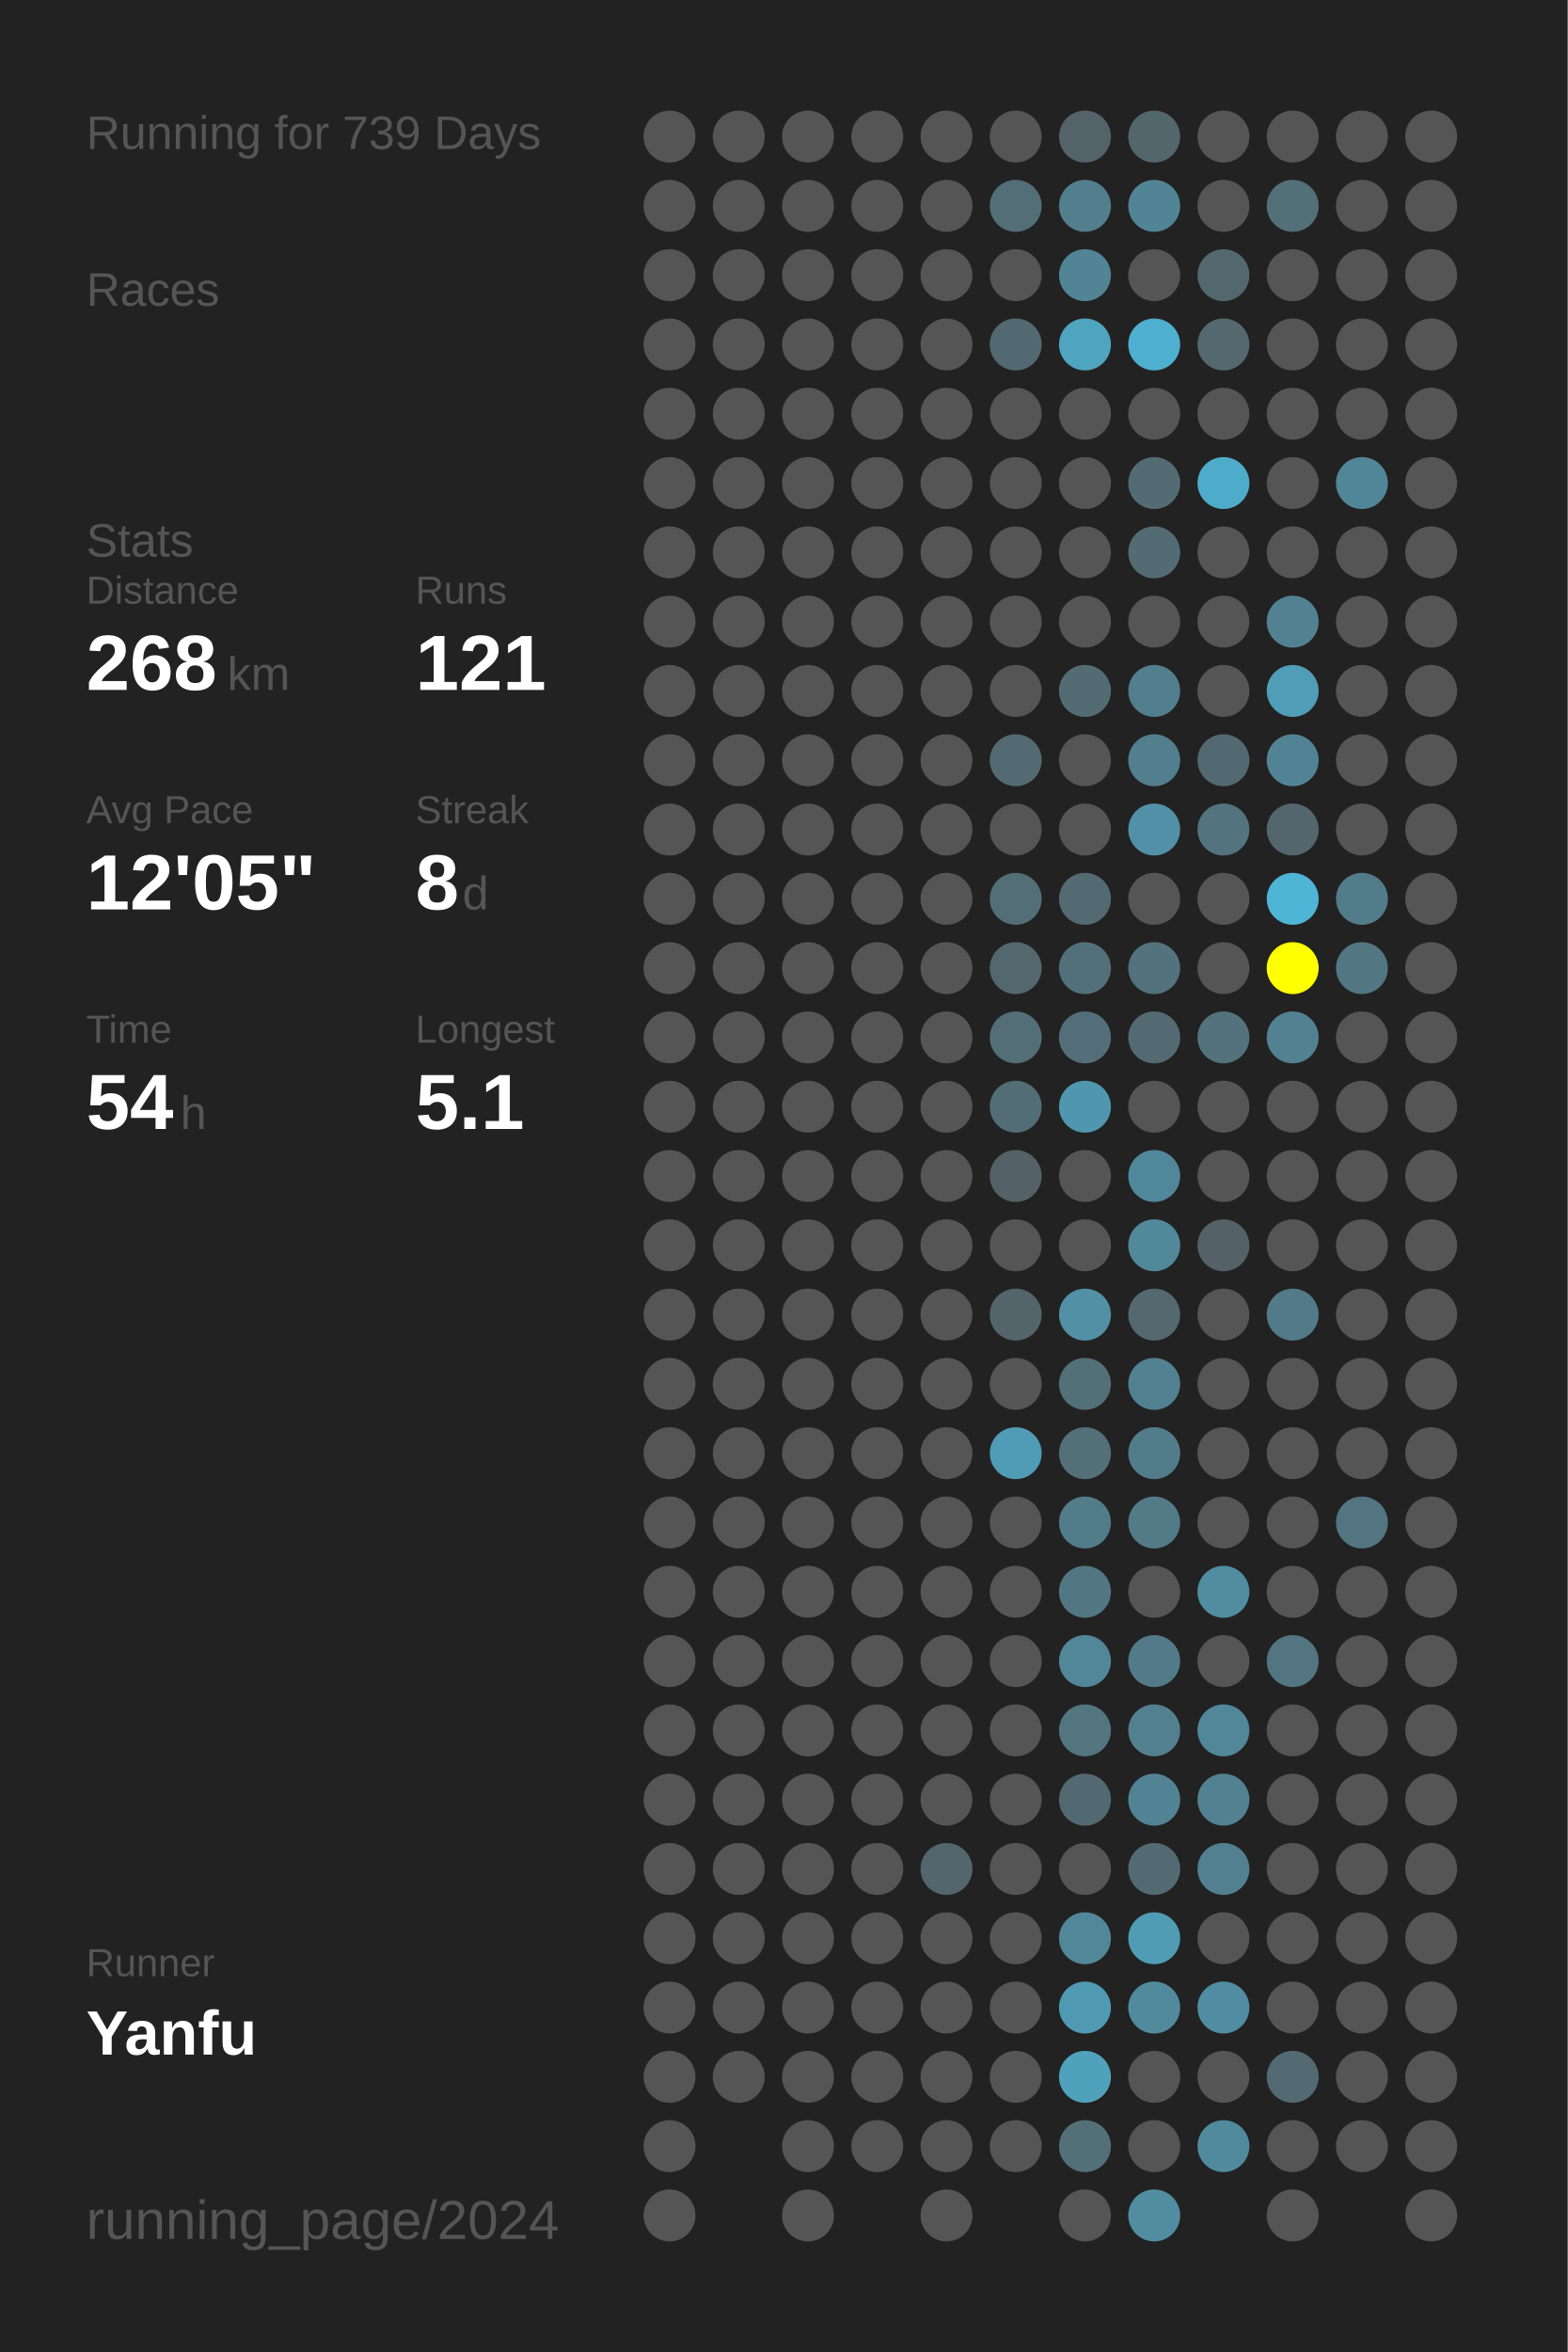
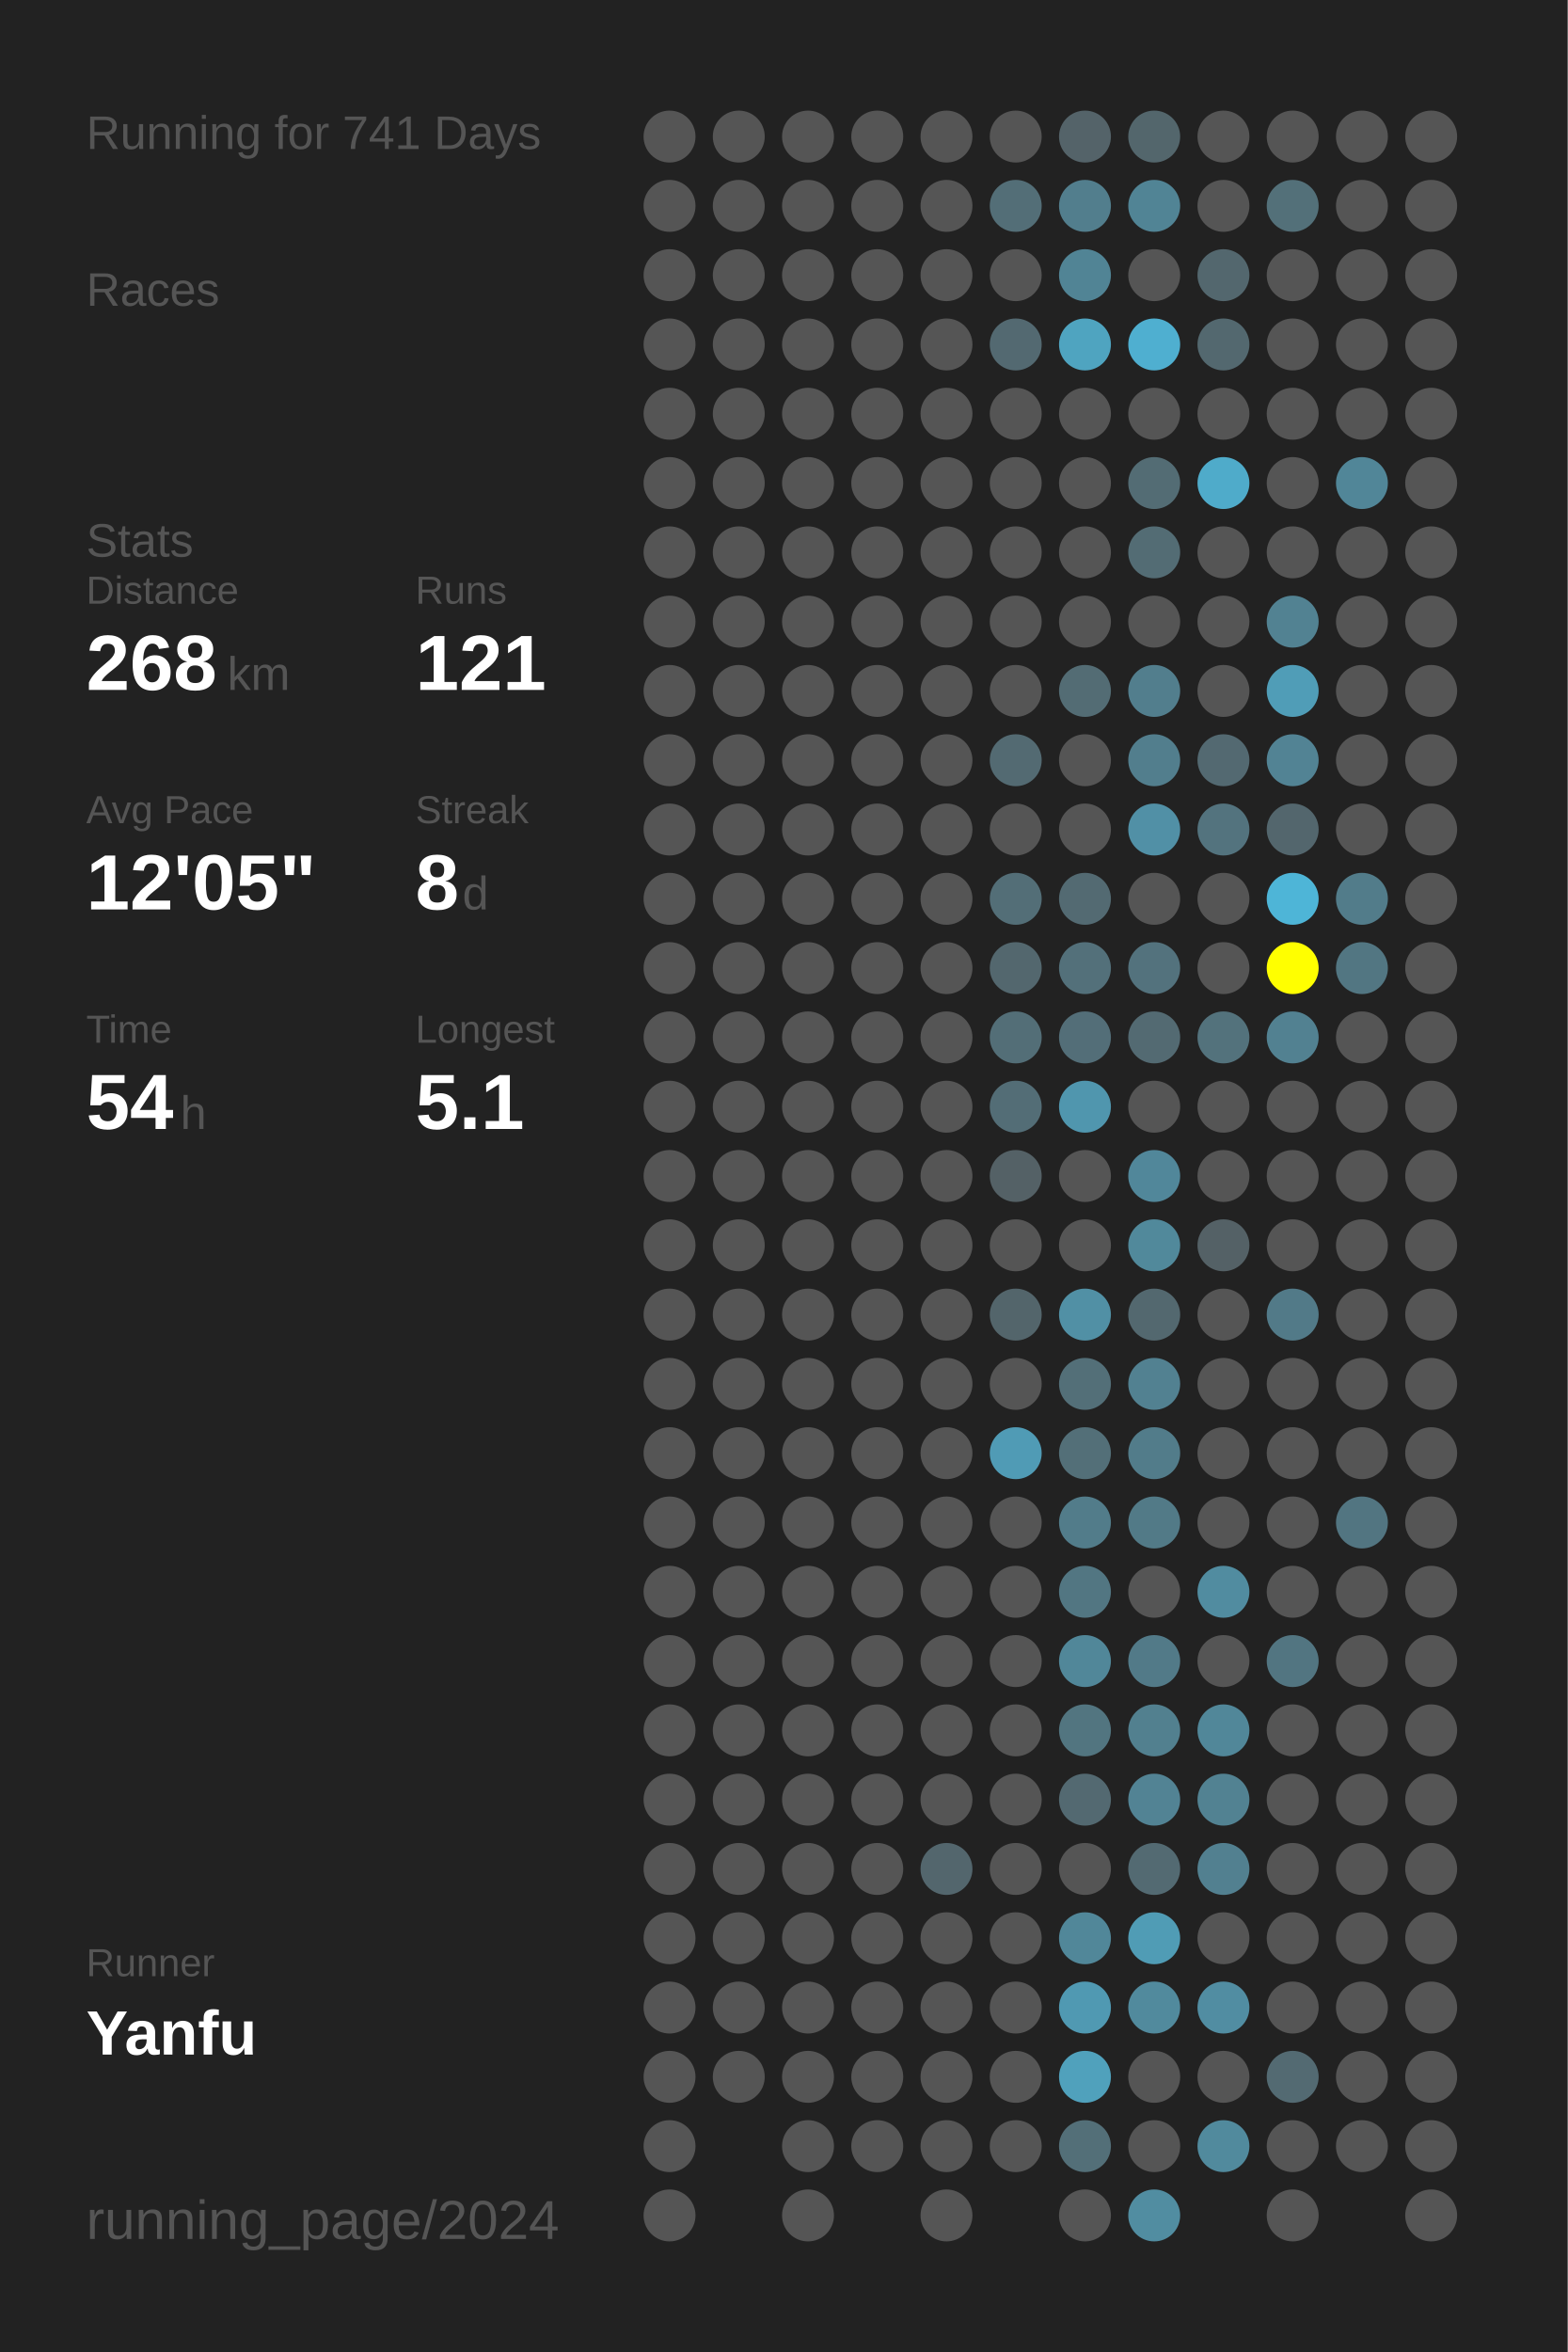
<svg xmlns="http://www.w3.org/2000/svg" baseProfile="full" height="300mm" version="1.1" viewBox="0,0,200,300" width="200mm">
  <defs />
  <rect fill="#222222" height="300" width="200" x="0" y="0" />
-   <text fill="#555555" style="font-size:6px; font-family:Arial;" x="11" y="19">Running for 739 Days</text>
+   <text fill="#555555" style="font-size:6px; font-family:Arial;" x="11" y="19">Running for 741 Days</text>
  <text fill="#555555" style="font-size:6px; font-family:Arial;" x="11" y="39">Races</text>
  <text fill="#555555" style="font-size:6px; font-family:Arial;" x="11" y="71">Stats</text>
  <text fill="#555555" style="font-size:5px; font-family:Arial;" x="11" y="77">Distance</text>
  <text fill="#FFFFFF" style="font-size:10px; font-family:Arial; font-weight:bold;" x="11" y="88">268</text>
  <text fill="#555555" style="font-size:6px; font-family:Arial;" x="29" y="88">km</text>
  <text fill="#555555" style="font-size:5px; font-family:Arial;" x="53" y="77">Runs</text>
  <text fill="#FFFFFF" style="font-size:10px; font-family:Arial; font-weight:bold;" x="53" y="88">121</text>
  <text fill="#555555" style="font-size:5px; font-family:Arial;" x="11" y="105">Avg Pace</text>
  <text fill="#FFFFFF" style="font-size:10px; font-family:Arial; font-weight:bold;" x="11" y="116">12'05"</text>
  <text fill="#555555" style="font-size:5px; font-family:Arial;" x="53" y="105">Streak</text>
  <text fill="#FFFFFF" style="font-size:10px; font-family:Arial; font-weight:bold;" x="53" y="116">8</text>
  <text fill="#555555" style="font-size:6px; font-family:Arial;" x="59" y="116">d</text>
  <text fill="#555555" style="font-size:5px; font-family:Arial;" x="11" y="133">Time</text>
  <text fill="#FFFFFF" style="font-size:10px; font-family:Arial; font-weight:bold;" x="11" y="144">54</text>
  <text fill="#555555" style="font-size:6px; font-family:Arial;" x="23" y="144">h</text>
  <text fill="#555555" style="font-size:5px; font-family:Arial;" x="53" y="133">Longest</text>
  <text fill="#FFFFFF" style="font-size:10px; font-family:Arial; font-weight:bold;" x="53" y="144">5.1</text>
  <text fill="#555555" style="font-size:5px; font-family:Arial;" x="11" y="252.065">Runner</text>
  <text fill="#FFFFFF" style="font-size:8px; font-family:Arial; font-weight:bold;" x="11" y="262.065">Yanfu</text>
  <text fill="#555555" style="font-size:7px; font-family:Arial;" x="11" y="285.581">running_page/2024</text>
  <circle cx="85.417" cy="17.419" fill="#555555" r="3.312" />
  <circle cx="85.417" cy="26.258" fill="#555555" r="3.312" />
  <circle cx="85.417" cy="35.097" fill="#555555" r="3.312" />
  <circle cx="85.417" cy="43.935" fill="#555555" r="3.312" />
  <circle cx="85.417" cy="52.774" fill="#555555" r="3.312" />
  <circle cx="85.417" cy="61.613" fill="#555555" r="3.312" />
  <circle cx="85.417" cy="70.452" fill="#555555" r="3.312" />
  <circle cx="85.417" cy="79.29" fill="#555555" r="3.312" />
  <circle cx="85.417" cy="88.129" fill="#555555" r="3.312" />
  <circle cx="85.417" cy="96.968" fill="#555555" r="3.312" />
  <circle cx="85.417" cy="105.806" fill="#555555" r="3.312" />
  <circle cx="85.417" cy="114.645" fill="#555555" r="3.312" />
  <circle cx="85.417" cy="123.484" fill="#555555" r="3.312" />
  <circle cx="85.417" cy="132.323" fill="#555555" r="3.312" />
  <circle cx="85.417" cy="141.161" fill="#555555" r="3.312" />
  <circle cx="85.417" cy="150" fill="#555555" r="3.312" />
  <circle cx="85.417" cy="158.839" fill="#555555" r="3.312" />
  <circle cx="85.417" cy="167.677" fill="#555555" r="3.312" />
  <circle cx="85.417" cy="176.516" fill="#555555" r="3.312" />
  <circle cx="85.417" cy="185.355" fill="#555555" r="3.312" />
  <circle cx="85.417" cy="194.194" fill="#555555" r="3.312" />
  <circle cx="85.417" cy="203.032" fill="#555555" r="3.312" />
  <circle cx="85.417" cy="211.871" fill="#555555" r="3.312" />
  <circle cx="85.417" cy="220.71" fill="#555555" r="3.312" />
  <circle cx="85.417" cy="229.548" fill="#555555" r="3.312" />
  <circle cx="85.417" cy="238.387" fill="#555555" r="3.312" />
  <circle cx="85.417" cy="247.226" fill="#555555" r="3.312" />
  <circle cx="85.417" cy="256.065" fill="#555555" r="3.312" />
  <circle cx="85.417" cy="264.903" fill="#555555" r="3.312" />
  <circle cx="85.417" cy="273.742" fill="#555555" r="3.312" />
  <circle cx="85.417" cy="282.581" fill="#555555" r="3.312" />
  <circle cx="94.25" cy="17.419" fill="#555555" r="3.312" />
  <circle cx="94.25" cy="26.258" fill="#555555" r="3.312" />
  <circle cx="94.25" cy="35.097" fill="#555555" r="3.312" />
  <circle cx="94.25" cy="43.935" fill="#555555" r="3.312" />
  <circle cx="94.25" cy="52.774" fill="#555555" r="3.312" />
  <circle cx="94.25" cy="61.613" fill="#555555" r="3.312" />
  <circle cx="94.25" cy="70.452" fill="#555555" r="3.312" />
  <circle cx="94.25" cy="79.29" fill="#555555" r="3.312" />
  <circle cx="94.25" cy="88.129" fill="#555555" r="3.312" />
  <circle cx="94.25" cy="96.968" fill="#555555" r="3.312" />
  <circle cx="94.25" cy="105.806" fill="#555555" r="3.312" />
  <circle cx="94.25" cy="114.645" fill="#555555" r="3.312" />
  <circle cx="94.25" cy="123.484" fill="#555555" r="3.312" />
  <circle cx="94.25" cy="132.323" fill="#555555" r="3.312" />
  <circle cx="94.25" cy="141.161" fill="#555555" r="3.312" />
  <circle cx="94.25" cy="150" fill="#555555" r="3.312" />
  <circle cx="94.25" cy="158.839" fill="#555555" r="3.312" />
  <circle cx="94.25" cy="167.677" fill="#555555" r="3.312" />
  <circle cx="94.25" cy="176.516" fill="#555555" r="3.312" />
  <circle cx="94.25" cy="185.355" fill="#555555" r="3.312" />
  <circle cx="94.25" cy="194.194" fill="#555555" r="3.312" />
  <circle cx="94.25" cy="203.032" fill="#555555" r="3.312" />
  <circle cx="94.25" cy="211.871" fill="#555555" r="3.312" />
  <circle cx="94.25" cy="220.71" fill="#555555" r="3.312" />
  <circle cx="94.25" cy="229.548" fill="#555555" r="3.312" />
  <circle cx="94.25" cy="238.387" fill="#555555" r="3.312" />
  <circle cx="94.25" cy="247.226" fill="#555555" r="3.312" />
  <circle cx="94.25" cy="256.065" fill="#555555" r="3.312" />
  <circle cx="94.25" cy="264.903" fill="#555555" r="3.312" />
  <circle cx="103.083" cy="17.419" fill="#555555" r="3.312" />
  <circle cx="103.083" cy="26.258" fill="#555555" r="3.312" />
  <circle cx="103.083" cy="35.097" fill="#555555" r="3.312" />
  <circle cx="103.083" cy="43.935" fill="#555555" r="3.312" />
  <circle cx="103.083" cy="52.774" fill="#555555" r="3.312" />
  <circle cx="103.083" cy="61.613" fill="#555555" r="3.312" />
  <circle cx="103.083" cy="70.452" fill="#555555" r="3.312" />
  <circle cx="103.083" cy="79.29" fill="#555555" r="3.312" />
  <circle cx="103.083" cy="88.129" fill="#555555" r="3.312" />
  <circle cx="103.083" cy="96.968" fill="#555555" r="3.312" />
  <circle cx="103.083" cy="105.806" fill="#555555" r="3.312" />
  <circle cx="103.083" cy="114.645" fill="#555555" r="3.312" />
  <circle cx="103.083" cy="123.484" fill="#555555" r="3.312" />
  <circle cx="103.083" cy="132.323" fill="#555555" r="3.312" />
  <circle cx="103.083" cy="141.161" fill="#555555" r="3.312" />
  <circle cx="103.083" cy="150" fill="#555555" r="3.312" />
  <circle cx="103.083" cy="158.839" fill="#555555" r="3.312" />
  <circle cx="103.083" cy="167.677" fill="#555555" r="3.312" />
  <circle cx="103.083" cy="176.516" fill="#555555" r="3.312" />
  <circle cx="103.083" cy="185.355" fill="#555555" r="3.312" />
  <circle cx="103.083" cy="194.194" fill="#555555" r="3.312" />
  <circle cx="103.083" cy="203.032" fill="#555555" r="3.312" />
  <circle cx="103.083" cy="211.871" fill="#555555" r="3.312" />
  <circle cx="103.083" cy="220.71" fill="#555555" r="3.312" />
  <circle cx="103.083" cy="229.548" fill="#555555" r="3.312" />
  <circle cx="103.083" cy="238.387" fill="#555555" r="3.312" />
  <circle cx="103.083" cy="247.226" fill="#555555" r="3.312" />
  <circle cx="103.083" cy="256.065" fill="#555555" r="3.312" />
  <circle cx="103.083" cy="264.903" fill="#555555" r="3.312" />
  <circle cx="103.083" cy="273.742" fill="#555555" r="3.312" />
  <circle cx="103.083" cy="282.581" fill="#555555" r="3.312" />
  <circle cx="111.917" cy="17.419" fill="#555555" r="3.312" />
  <circle cx="111.917" cy="26.258" fill="#555555" r="3.312" />
  <circle cx="111.917" cy="35.097" fill="#555555" r="3.312" />
  <circle cx="111.917" cy="43.935" fill="#555555" r="3.312" />
  <circle cx="111.917" cy="52.774" fill="#555555" r="3.312" />
  <circle cx="111.917" cy="61.613" fill="#555555" r="3.312" />
  <circle cx="111.917" cy="70.452" fill="#555555" r="3.312" />
  <circle cx="111.917" cy="79.29" fill="#555555" r="3.312" />
  <circle cx="111.917" cy="88.129" fill="#555555" r="3.312" />
  <circle cx="111.917" cy="96.968" fill="#555555" r="3.312" />
  <circle cx="111.917" cy="105.806" fill="#555555" r="3.312" />
  <circle cx="111.917" cy="114.645" fill="#555555" r="3.312" />
  <circle cx="111.917" cy="123.484" fill="#555555" r="3.312" />
  <circle cx="111.917" cy="132.323" fill="#555555" r="3.312" />
  <circle cx="111.917" cy="141.161" fill="#555555" r="3.312" />
  <circle cx="111.917" cy="150" fill="#555555" r="3.312" />
  <circle cx="111.917" cy="158.839" fill="#555555" r="3.312" />
  <circle cx="111.917" cy="167.677" fill="#555555" r="3.312" />
  <circle cx="111.917" cy="176.516" fill="#555555" r="3.312" />
  <circle cx="111.917" cy="185.355" fill="#555555" r="3.312" />
  <circle cx="111.917" cy="194.194" fill="#555555" r="3.312" />
  <circle cx="111.917" cy="203.032" fill="#555555" r="3.312" />
  <circle cx="111.917" cy="211.871" fill="#555555" r="3.312" />
  <circle cx="111.917" cy="220.71" fill="#555555" r="3.312" />
  <circle cx="111.917" cy="229.548" fill="#555555" r="3.312" />
  <circle cx="111.917" cy="238.387" fill="#555555" r="3.312" />
  <circle cx="111.917" cy="247.226" fill="#555555" r="3.312" />
  <circle cx="111.917" cy="256.065" fill="#555555" r="3.312" />
  <circle cx="111.917" cy="264.903" fill="#555555" r="3.312" />
  <circle cx="111.917" cy="273.742" fill="#555555" r="3.312" />
  <circle cx="120.75" cy="17.419" fill="#555555" r="3.312" />
  <circle cx="120.75" cy="26.258" fill="#555555" r="3.312" />
  <circle cx="120.75" cy="35.097" fill="#555555" r="3.312" />
  <circle cx="120.75" cy="43.935" fill="#555555" r="3.312" />
  <circle cx="120.75" cy="52.774" fill="#555555" r="3.312" />
  <circle cx="120.75" cy="61.613" fill="#555555" r="3.312" />
  <circle cx="120.75" cy="70.452" fill="#555555" r="3.312" />
  <circle cx="120.75" cy="79.29" fill="#555555" r="3.312" />
  <circle cx="120.75" cy="88.129" fill="#555555" r="3.312" />
  <circle cx="120.75" cy="96.968" fill="#555555" r="3.312" />
  <circle cx="120.75" cy="105.806" fill="#555555" r="3.312" />
  <circle cx="120.75" cy="114.645" fill="#555555" r="3.312" />
  <circle cx="120.75" cy="123.484" fill="#555555" r="3.312" />
  <circle cx="120.75" cy="132.323" fill="#555555" r="3.312" />
  <circle cx="120.75" cy="141.161" fill="#555555" r="3.312" />
  <circle cx="120.75" cy="150" fill="#555555" r="3.312" />
  <circle cx="120.75" cy="158.839" fill="#555555" r="3.312" />
  <circle cx="120.75" cy="167.677" fill="#555555" r="3.312" />
  <circle cx="120.75" cy="176.516" fill="#555555" r="3.312" />
  <circle cx="120.75" cy="185.355" fill="#555555" r="3.312" />
  <circle cx="120.75" cy="194.194" fill="#555555" r="3.312" />
  <circle cx="120.75" cy="203.032" fill="#555555" r="3.312" />
  <circle cx="120.75" cy="211.871" fill="#555555" r="3.312" />
  <circle cx="120.75" cy="220.71" fill="#555555" r="3.312" />
  <circle cx="120.75" cy="229.548" fill="#555555" r="3.312" />
  <circle cx="120.75" cy="238.387" fill="#53666d" r="3.312" />
  <circle cx="120.75" cy="247.226" fill="#555555" r="3.312" />
  <circle cx="120.75" cy="256.065" fill="#555555" r="3.312" />
  <circle cx="120.75" cy="264.903" fill="#555555" r="3.312" />
  <circle cx="120.75" cy="273.742" fill="#555555" r="3.312" />
  <circle cx="120.75" cy="282.581" fill="#555555" r="3.312" />
  <circle cx="129.583" cy="17.419" fill="#555555" r="3.312" />
  <circle cx="129.583" cy="26.258" fill="#536e77" r="3.312" />
  <circle cx="129.583" cy="35.097" fill="#555555" r="3.312" />
  <circle cx="129.583" cy="43.935" fill="#536971" r="3.312" />
  <circle cx="129.583" cy="52.774" fill="#555555" r="3.312" />
  <circle cx="129.583" cy="61.613" fill="#555555" r="3.312" />
  <circle cx="129.583" cy="70.452" fill="#555555" r="3.312" />
  <circle cx="129.583" cy="79.29" fill="#555555" r="3.312" />
  <circle cx="129.583" cy="88.129" fill="#555555" r="3.312" />
  <circle cx="129.583" cy="96.968" fill="#536a72" r="3.312" />
  <circle cx="129.583" cy="105.806" fill="#555555" r="3.312" />
  <circle cx="129.583" cy="114.645" fill="#536e77" r="3.312" />
  <circle cx="129.583" cy="123.484" fill="#53676e" r="3.312" />
  <circle cx="129.583" cy="132.323" fill="#536e77" r="3.312" />
  <circle cx="129.583" cy="141.161" fill="#536d76" r="3.312" />
  <circle cx="129.583" cy="150" fill="#546166" r="3.312" />
  <circle cx="129.583" cy="158.839" fill="#555555" r="3.312" />
  <circle cx="129.583" cy="167.677" fill="#53656b" r="3.312" />
  <circle cx="129.583" cy="176.516" fill="#555555" r="3.312" />
  <circle cx="129.583" cy="185.355" fill="#509bb5" r="3.312" />
  <circle cx="129.583" cy="194.194" fill="#555555" r="3.312" />
  <circle cx="129.583" cy="203.032" fill="#555555" r="3.312" />
  <circle cx="129.583" cy="211.871" fill="#555555" r="3.312" />
  <circle cx="129.583" cy="220.71" fill="#555555" r="3.312" />
  <circle cx="129.583" cy="229.548" fill="#555555" r="3.312" />
  <circle cx="129.583" cy="238.387" fill="#555555" r="3.312" />
  <circle cx="129.583" cy="247.226" fill="#555555" r="3.312" />
  <circle cx="129.583" cy="256.065" fill="#555555" r="3.312" />
  <circle cx="129.583" cy="264.903" fill="#555555" r="3.312" />
  <circle cx="129.583" cy="273.742" fill="#555555" r="3.312" />
  <circle cx="138.417" cy="17.419" fill="#546369" r="3.312" />
  <circle cx="138.417" cy="26.258" fill="#527e8d" r="3.312" />
  <circle cx="138.417" cy="35.097" fill="#518495" r="3.312" />
  <circle cx="138.417" cy="43.935" fill="#4fa4c0" r="3.312" />
  <circle cx="138.417" cy="52.774" fill="#555555" r="3.312" />
  <circle cx="138.417" cy="61.613" fill="#555555" r="3.312" />
  <circle cx="138.417" cy="70.452" fill="#555555" r="3.312" />
  <circle cx="138.417" cy="79.29" fill="#555555" r="3.312" />
  <circle cx="138.417" cy="88.129" fill="#536c74" r="3.312" />
  <circle cx="138.417" cy="96.968" fill="#555555" r="3.312" />
  <circle cx="138.417" cy="105.806" fill="#555555" r="3.312" />
  <circle cx="138.417" cy="114.645" fill="#536a72" r="3.312" />
  <circle cx="138.417" cy="123.484" fill="#53707a" r="3.312" />
  <circle cx="138.417" cy="132.323" fill="#536e78" r="3.312" />
  <circle cx="138.417" cy="141.161" fill="#5096ae" r="3.312" />
  <circle cx="138.417" cy="150" fill="#555555" r="3.312" />
  <circle cx="138.417" cy="158.839" fill="#555555" r="3.312" />
  <circle cx="138.417" cy="167.677" fill="#5190a5" r="3.312" />
  <circle cx="138.417" cy="176.516" fill="#536f78" r="3.312" />
  <circle cx="138.417" cy="185.355" fill="#536f78" r="3.312" />
  <circle cx="138.417" cy="194.194" fill="#527c8a" r="3.312" />
  <circle cx="138.417" cy="203.032" fill="#527682" r="3.312" />
  <circle cx="138.417" cy="211.871" fill="#518799" r="3.312" />
  <circle cx="138.417" cy="220.71" fill="#527580" r="3.312" />
  <circle cx="138.417" cy="229.548" fill="#536971" r="3.312" />
  <circle cx="138.417" cy="238.387" fill="#555555" r="3.312" />
  <circle cx="138.417" cy="247.226" fill="#518799" r="3.312" />
  <circle cx="138.417" cy="256.065" fill="#5099b2" r="3.312" />
  <circle cx="138.417" cy="264.903" fill="#50a1bc" r="3.312" />
  <circle cx="138.417" cy="273.742" fill="#536f78" r="3.312" />
  <circle cx="138.417" cy="282.581" fill="#555555" r="3.312" />
  <circle cx="147.25" cy="17.419" fill="#53666c" r="3.312" />
  <circle cx="147.25" cy="26.258" fill="#518495" r="3.312" />
  <circle cx="147.25" cy="35.097" fill="#555555" r="3.312" />
  <circle cx="147.25" cy="43.935" fill="#4fafd0" r="3.312" />
  <circle cx="147.25" cy="52.774" fill="#555555" r="3.312" />
  <circle cx="147.25" cy="61.613" fill="#536c74" r="3.312" />
  <circle cx="147.25" cy="70.452" fill="#536c74" r="3.312" />
  <circle cx="147.25" cy="79.29" fill="#555555" r="3.312" />
  <circle cx="147.25" cy="88.129" fill="#527e8d" r="3.312" />
  <circle cx="147.25" cy="96.968" fill="#527e8d" r="3.312" />
  <circle cx="147.25" cy="105.806" fill="#5190a6" r="3.312" />
  <circle cx="147.25" cy="114.645" fill="#555555" r="3.312" />
  <circle cx="147.25" cy="123.484" fill="#53727d" r="3.312" />
  <circle cx="147.25" cy="132.323" fill="#536a72" r="3.312" />
  <circle cx="147.25" cy="141.161" fill="#555555" r="3.312" />
  <circle cx="147.25" cy="150" fill="#51879a" r="3.312" />
  <circle cx="147.25" cy="158.839" fill="#51899b" r="3.312" />
  <circle cx="147.25" cy="167.677" fill="#53686f" r="3.312" />
  <circle cx="147.25" cy="176.516" fill="#528191" r="3.312" />
  <circle cx="147.25" cy="185.355" fill="#527c8a" r="3.312" />
  <circle cx="147.25" cy="194.194" fill="#527a87" r="3.312" />
  <circle cx="147.25" cy="203.032" fill="#555555" r="3.312" />
  <circle cx="147.25" cy="211.871" fill="#527a88" r="3.312" />
  <circle cx="147.25" cy="220.71" fill="#52808f" r="3.312" />
  <circle cx="147.25" cy="229.548" fill="#528394" r="3.312" />
  <circle cx="147.25" cy="238.387" fill="#536a72" r="3.312" />
  <circle cx="147.25" cy="247.226" fill="#509cb5" r="3.312" />
  <circle cx="147.25" cy="256.065" fill="#518a9d" r="3.312" />
  <circle cx="147.25" cy="264.903" fill="#555555" r="3.312" />
  <circle cx="147.25" cy="273.742" fill="#555555" r="3.312" />
  <circle cx="147.25" cy="282.581" fill="#518da1" r="3.312" />
  <circle cx="156.083" cy="17.419" fill="#555555" r="3.312" />
  <circle cx="156.083" cy="26.258" fill="#555555" r="3.312" />
  <circle cx="156.083" cy="35.097" fill="#53676e" r="3.312" />
  <circle cx="156.083" cy="43.935" fill="#53686f" r="3.312" />
  <circle cx="156.083" cy="52.774" fill="#555555" r="3.312" />
  <circle cx="156.083" cy="61.613" fill="#4fabca" r="3.312" />
  <circle cx="156.083" cy="70.452" fill="#555555" r="3.312" />
  <circle cx="156.083" cy="79.29" fill="#555555" r="3.312" />
  <circle cx="156.083" cy="88.129" fill="#555555" r="3.312" />
  <circle cx="156.083" cy="96.968" fill="#536971" r="3.312" />
  <circle cx="156.083" cy="105.806" fill="#53737e" r="3.312" />
  <circle cx="156.083" cy="114.645" fill="#555555" r="3.312" />
  <circle cx="156.083" cy="123.484" fill="#555555" r="3.312" />
  <circle cx="156.083" cy="132.323" fill="#53727c" r="3.312" />
  <circle cx="156.083" cy="141.161" fill="#555555" r="3.312" />
  <circle cx="156.083" cy="150" fill="#555555" r="3.312" />
  <circle cx="156.083" cy="158.839" fill="#546166" r="3.312" />
  <circle cx="156.083" cy="167.677" fill="#555555" r="3.312" />
  <circle cx="156.083" cy="176.516" fill="#555555" r="3.312" />
  <circle cx="156.083" cy="185.355" fill="#555555" r="3.312" />
  <circle cx="156.083" cy="194.194" fill="#555555" r="3.312" />
  <circle cx="156.083" cy="203.032" fill="#518ca0" r="3.312" />
  <circle cx="156.083" cy="211.871" fill="#555555" r="3.312" />
  <circle cx="156.083" cy="220.71" fill="#518799" r="3.312" />
  <circle cx="156.083" cy="229.548" fill="#528292" r="3.312" />
  <circle cx="156.083" cy="238.387" fill="#528090" r="3.312" />
  <circle cx="156.083" cy="247.226" fill="#555555" r="3.312" />
  <circle cx="156.083" cy="256.065" fill="#518da2" r="3.312" />
  <circle cx="156.083" cy="264.903" fill="#555555" r="3.312" />
  <circle cx="156.083" cy="273.742" fill="#518a9d" r="3.312" />
  <circle cx="164.917" cy="17.419" fill="#555555" r="3.312" />
  <circle cx="164.917" cy="26.258" fill="#537079" r="3.312" />
  <circle cx="164.917" cy="35.097" fill="#555555" r="3.312" />
  <circle cx="164.917" cy="43.935" fill="#555555" r="3.312" />
  <circle cx="164.917" cy="52.774" fill="#555555" r="3.312" />
  <circle cx="164.917" cy="61.613" fill="#555555" r="3.312" />
  <circle cx="164.917" cy="70.452" fill="#555555" r="3.312" />
  <circle cx="164.917" cy="79.29" fill="#528292" r="3.312" />
  <circle cx="164.917" cy="88.129" fill="#509db7" r="3.312" />
  <circle cx="164.917" cy="96.968" fill="#528394" r="3.312" />
  <circle cx="164.917" cy="105.806" fill="#53666d" r="3.312" />
  <circle cx="164.917" cy="114.645" fill="#4eb5d7" r="3.312" />
  <circle cx="164.917" cy="123.484" fill="#FFFF00" r="3.312" />
  <circle cx="164.917" cy="132.323" fill="#528191" r="3.312" />
  <circle cx="164.917" cy="141.161" fill="#555555" r="3.312" />
  <circle cx="164.917" cy="150" fill="#555555" r="3.312" />
  <circle cx="164.917" cy="158.839" fill="#555555" r="3.312" />
  <circle cx="164.917" cy="167.677" fill="#527a88" r="3.312" />
  <circle cx="164.917" cy="176.516" fill="#555555" r="3.312" />
  <circle cx="164.917" cy="185.355" fill="#555555" r="3.312" />
  <circle cx="164.917" cy="194.194" fill="#555555" r="3.312" />
  <circle cx="164.917" cy="203.032" fill="#555555" r="3.312" />
  <circle cx="164.917" cy="211.871" fill="#527581" r="3.312" />
  <circle cx="164.917" cy="220.71" fill="#555555" r="3.312" />
  <circle cx="164.917" cy="229.548" fill="#555555" r="3.312" />
  <circle cx="164.917" cy="238.387" fill="#555555" r="3.312" />
  <circle cx="164.917" cy="247.226" fill="#555555" r="3.312" />
  <circle cx="164.917" cy="256.065" fill="#555555" r="3.312" />
  <circle cx="164.917" cy="264.903" fill="#536a72" r="3.312" />
  <circle cx="164.917" cy="273.742" fill="#555555" r="3.312" />
  <circle cx="164.917" cy="282.581" fill="#555555" r="3.312" />
  <circle cx="173.75" cy="17.419" fill="#555555" r="3.312" />
  <circle cx="173.75" cy="26.258" fill="#555555" r="3.312" />
  <circle cx="173.75" cy="35.097" fill="#555555" r="3.312" />
  <circle cx="173.75" cy="43.935" fill="#555555" r="3.312" />
  <circle cx="173.75" cy="52.774" fill="#555555" r="3.312" />
  <circle cx="173.75" cy="61.613" fill="#518698" r="3.312" />
  <circle cx="173.75" cy="70.452" fill="#555555" r="3.312" />
  <circle cx="173.75" cy="79.29" fill="#555555" r="3.312" />
  <circle cx="173.75" cy="88.129" fill="#555555" r="3.312" />
  <circle cx="173.75" cy="96.968" fill="#555555" r="3.312" />
  <circle cx="173.75" cy="105.806" fill="#555555" r="3.312" />
  <circle cx="173.75" cy="114.645" fill="#527c8a" r="3.312" />
  <circle cx="173.75" cy="123.484" fill="#527682" r="3.312" />
  <circle cx="173.75" cy="132.323" fill="#555555" r="3.312" />
  <circle cx="173.75" cy="141.161" fill="#555555" r="3.312" />
  <circle cx="173.75" cy="150" fill="#555555" r="3.312" />
  <circle cx="173.75" cy="158.839" fill="#555555" r="3.312" />
  <circle cx="173.75" cy="167.677" fill="#555555" r="3.312" />
  <circle cx="173.75" cy="176.516" fill="#555555" r="3.312" />
  <circle cx="173.75" cy="185.355" fill="#555555" r="3.312" />
  <circle cx="173.75" cy="194.194" fill="#527581" r="3.312" />
  <circle cx="173.75" cy="203.032" fill="#555555" r="3.312" />
  <circle cx="173.75" cy="211.871" fill="#555555" r="3.312" />
  <circle cx="173.75" cy="220.71" fill="#555555" r="3.312" />
  <circle cx="173.75" cy="229.548" fill="#555555" r="3.312" />
  <circle cx="173.75" cy="238.387" fill="#555555" r="3.312" />
  <circle cx="173.75" cy="247.226" fill="#555555" r="3.312" />
  <circle cx="173.75" cy="256.065" fill="#555555" r="3.312" />
  <circle cx="173.75" cy="264.903" fill="#555555" r="3.312" />
  <circle cx="173.75" cy="273.742" fill="#555555" r="3.312" />
  <circle cx="182.583" cy="17.419" fill="#555555" r="3.312" />
  <circle cx="182.583" cy="26.258" fill="#555555" r="3.312" />
  <circle cx="182.583" cy="35.097" fill="#555555" r="3.312" />
  <circle cx="182.583" cy="43.935" fill="#555555" r="3.312" />
  <circle cx="182.583" cy="52.774" fill="#555555" r="3.312" />
  <circle cx="182.583" cy="61.613" fill="#555555" r="3.312" />
  <circle cx="182.583" cy="70.452" fill="#555555" r="3.312" />
  <circle cx="182.583" cy="79.29" fill="#555555" r="3.312" />
  <circle cx="182.583" cy="88.129" fill="#555555" r="3.312" />
  <circle cx="182.583" cy="96.968" fill="#555555" r="3.312" />
  <circle cx="182.583" cy="105.806" fill="#555555" r="3.312" />
  <circle cx="182.583" cy="114.645" fill="#555555" r="3.312" />
  <circle cx="182.583" cy="123.484" fill="#555555" r="3.312" />
  <circle cx="182.583" cy="132.323" fill="#555555" r="3.312" />
  <circle cx="182.583" cy="141.161" fill="#555555" r="3.312" />
  <circle cx="182.583" cy="150" fill="#555555" r="3.312" />
  <circle cx="182.583" cy="158.839" fill="#555555" r="3.312" />
  <circle cx="182.583" cy="167.677" fill="#555555" r="3.312" />
  <circle cx="182.583" cy="176.516" fill="#555555" r="3.312" />
  <circle cx="182.583" cy="185.355" fill="#555555" r="3.312" />
  <circle cx="182.583" cy="194.194" fill="#555555" r="3.312" />
  <circle cx="182.583" cy="203.032" fill="#555555" r="3.312" />
  <circle cx="182.583" cy="211.871" fill="#555555" r="3.312" />
  <circle cx="182.583" cy="220.71" fill="#555555" r="3.312" />
  <circle cx="182.583" cy="229.548" fill="#555555" r="3.312" />
  <circle cx="182.583" cy="238.387" fill="#555555" r="3.312" />
  <circle cx="182.583" cy="247.226" fill="#555555" r="3.312" />
  <circle cx="182.583" cy="256.065" fill="#555555" r="3.312" />
  <circle cx="182.583" cy="264.903" fill="#555555" r="3.312" />
  <circle cx="182.583" cy="273.742" fill="#555555" r="3.312" />
  <circle cx="182.583" cy="282.581" fill="#555555" r="3.312" />
</svg>
